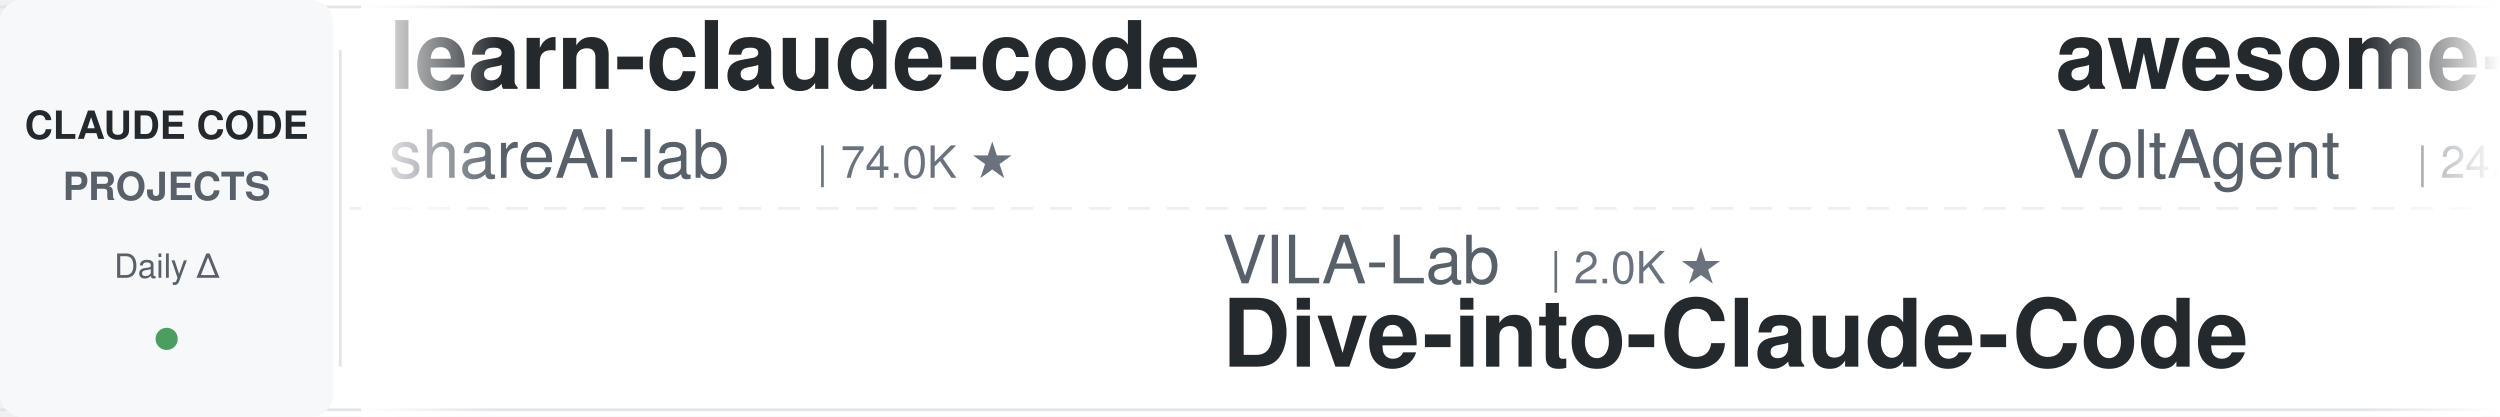
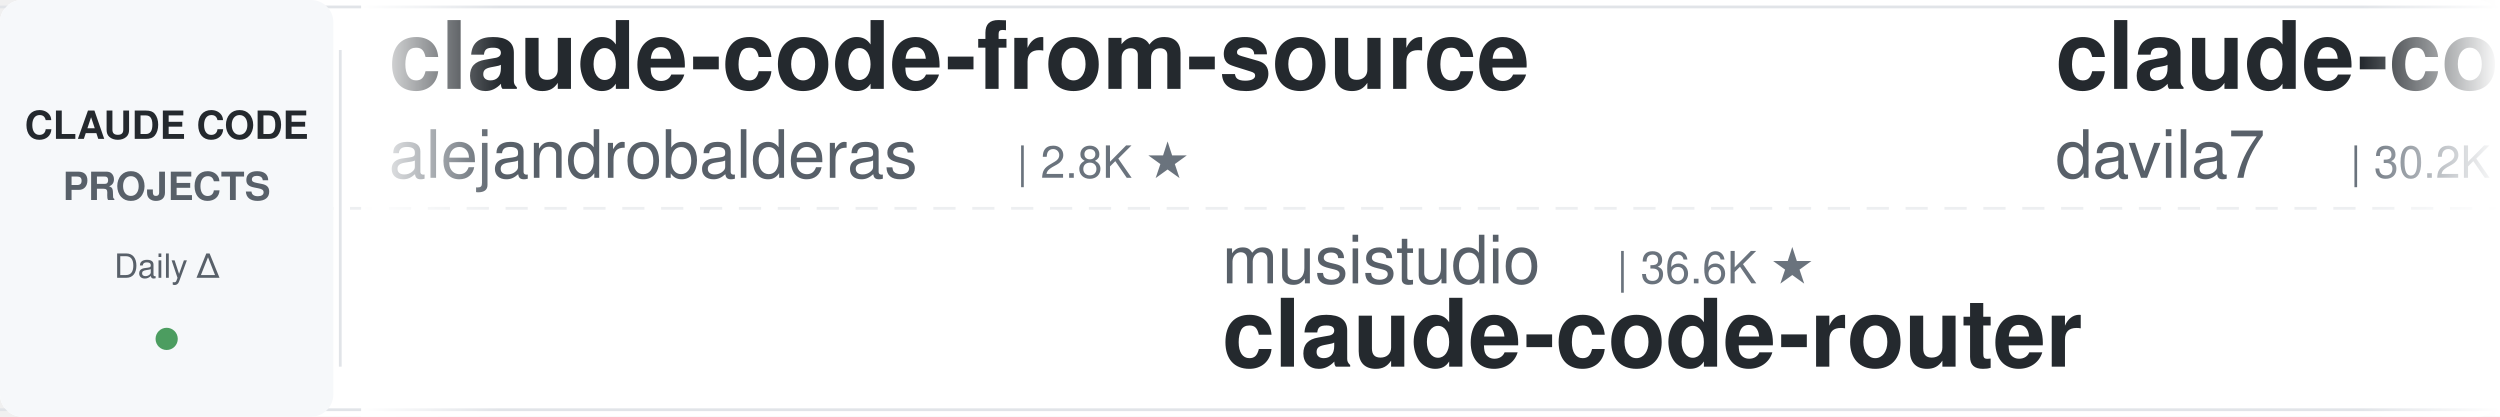
<svg xmlns="http://www.w3.org/2000/svg" width="900" height="150">
  <defs>
    <linearGradient id="leftFade" x1="0%" y1="0%" x2="100%" y2="0%">
      <stop offset="0%" style="stop-color:#ffffff;stop-opacity:1" />
      <stop offset="100%" style="stop-color:#ffffff;stop-opacity:0" />
    </linearGradient>
    <linearGradient id="rightFade" x1="0%" y1="0%" x2="100%" y2="0%">
      <stop offset="0%" style="stop-color:#ffffff;stop-opacity:0" />
      <stop offset="100%" style="stop-color:#ffffff;stop-opacity:1" />
    </linearGradient>
  </defs>
  <rect width="900" height="150" fill="#ffffff" rx="8" />
  <rect x="0" y="2" width="900" height="1" fill="#e1e4e8" />
  <rect x="0" y="147" width="900" height="1" fill="#e1e4e8" />
  <line x1="0" y1="75" x2="900" y2="75" stroke="#e1e4e8" stroke-width="1" stroke-dasharray="8 6" opacity="0.6" />
  <rect x="0" y="0" width="120" height="150" fill="#f6f8fa" rx="8" />
  <text x="60" y="50" font-family="-apple-system, BlinkMacSystemFont, 'Segoe UI', Helvetica, Arial, sans-serif" font-size="14" font-weight="600" fill="#24292e" text-anchor="middle">CLAUDE CODE</text>
  <text x="60" y="72" font-family="-apple-system, BlinkMacSystemFont, 'Segoe UI', Helvetica, Arial, sans-serif" font-size="14" font-weight="600" fill="#586069" text-anchor="middle">PROJECTS</text>
  <text x="60" y="100" font-family="-apple-system, BlinkMacSystemFont, 'Segoe UI', Helvetica, Arial, sans-serif" font-size="12" font-weight="500" fill="#586069" text-anchor="middle">Daily Δ</text>
  <circle cx="60" cy="122" r="4" fill="#22863a" opacity="0.8" />
  <rect x="122" y="18" width="1" height="114" fill="#e1e4e8" />
  <clipPath id="tickerClip">
    <rect x="130" y="0" width="770" height="150" />
  </clipPath>
  <g clip-path="url(#tickerClip)">
    <g id="tickerItems">
      <animateTransform attributeName="transform" attributeType="XML" type="translate" from="0 0" to="-3000 0" dur="54s" repeatCount="indefinite" />
      <g transform="translate(0, 0)">
-         <text x="140" y="32" font-family="-apple-system, BlinkMacSystemFont, 'Segoe UI', Helvetica, Arial, sans-serif" font-size="34" font-weight="600" fill="#24292e">learn-claude-code</text>
-         <text x="140" y="64" font-family="-apple-system, BlinkMacSystemFont, 'Segoe UI', Helvetica, Arial, sans-serif" font-size="24" font-weight="400" fill="#586069">shareAI-lab</text>
-         <text x="294" y="64" font-family="-apple-system, BlinkMacSystemFont, 'Segoe UI', Helvetica, Arial, sans-serif" font-size="16" font-weight="500" fill="#6a737d">| 74.0K ★</text>
+         <text x="140" y="32" font-family="-apple-system, BlinkMacSystemFont, 'Segoe UI', Helvetica, Arial, sans-serif" font-size="34" font-weight="600" fill="#24292e">claude-code-from-source</text>
+         <text x="140" y="64" font-family="-apple-system, BlinkMacSystemFont, 'Segoe UI', Helvetica, Arial, sans-serif" font-size="24" font-weight="400" fill="#586069">alejandrobalderas</text>
+         <text x="366" y="64" font-family="-apple-system, BlinkMacSystemFont, 'Segoe UI', Helvetica, Arial, sans-serif" font-size="16" font-weight="500" fill="#6a737d">| 2.8K ★</text>
      </g>
      <g transform="translate(300, 0)">
-         <text x="140" y="102" font-family="-apple-system, BlinkMacSystemFont, 'Segoe UI', Helvetica, Arial, sans-serif" font-size="24" font-weight="400" fill="#586069">VILA-Lab</text>
-         <text x="258" y="102" font-family="-apple-system, BlinkMacSystemFont, 'Segoe UI', Helvetica, Arial, sans-serif" font-size="16" font-weight="500" fill="#6a737d">| 2.0K ★</text>
-         <text x="140" y="132" font-family="-apple-system, BlinkMacSystemFont, 'Segoe UI', Helvetica, Arial, sans-serif" font-size="34" font-weight="600" fill="#24292e">Dive-into-Claude-Code</text>
+         <text x="140" y="102" font-family="-apple-system, BlinkMacSystemFont, 'Segoe UI', Helvetica, Arial, sans-serif" font-size="24" font-weight="400" fill="#586069">musistudio</text>
+         <text x="282" y="102" font-family="-apple-system, BlinkMacSystemFont, 'Segoe UI', Helvetica, Arial, sans-serif" font-size="16" font-weight="500" fill="#6a737d">| 36.6K ★</text>
+         <text x="140" y="132" font-family="-apple-system, BlinkMacSystemFont, 'Segoe UI', Helvetica, Arial, sans-serif" font-size="34" font-weight="600" fill="#24292e">claude-code-router</text>
      </g>
      <g transform="translate(600, 0)">
-         <text x="140" y="32" font-family="-apple-system, BlinkMacSystemFont, 'Segoe UI', Helvetica, Arial, sans-serif" font-size="34" font-weight="600" fill="#24292e">awesome-claude-code-suba...</text>
-         <text x="140" y="64" font-family="-apple-system, BlinkMacSystemFont, 'Segoe UI', Helvetica, Arial, sans-serif" font-size="24" font-weight="400" fill="#586069">VoltAgent</text>
-         <text x="270" y="64" font-family="-apple-system, BlinkMacSystemFont, 'Segoe UI', Helvetica, Arial, sans-serif" font-size="16" font-weight="500" fill="#6a737d">| 24.3K ★</text>
+         <text x="140" y="32" font-family="-apple-system, BlinkMacSystemFont, 'Segoe UI', Helvetica, Arial, sans-serif" font-size="34" font-weight="600" fill="#24292e">claude-code-templates</text>
+         <text x="140" y="64" font-family="-apple-system, BlinkMacSystemFont, 'Segoe UI', Helvetica, Arial, sans-serif" font-size="24" font-weight="400" fill="#586069">davila7</text>
+         <text x="246" y="64" font-family="-apple-system, BlinkMacSystemFont, 'Segoe UI', Helvetica, Arial, sans-serif" font-size="16" font-weight="500" fill="#6a737d">| 30.2K ★</text>
      </g>
      <g transform="translate(900, 0)">
-         <text x="140" y="102" font-family="-apple-system, BlinkMacSystemFont, 'Segoe UI', Helvetica, Arial, sans-serif" font-size="24" font-weight="400" fill="#586069">darcyegb</text>
-         <text x="258" y="102" font-family="-apple-system, BlinkMacSystemFont, 'Segoe UI', Helvetica, Arial, sans-serif" font-size="16" font-weight="500" fill="#6a737d">| 758 ★</text>
-         <text x="140" y="132" font-family="-apple-system, BlinkMacSystemFont, 'Segoe UI', Helvetica, Arial, sans-serif" font-size="34" font-weight="600" fill="#24292e">ClaudeCodeAgents</text>
+         <text x="140" y="102" font-family="-apple-system, BlinkMacSystemFont, 'Segoe UI', Helvetica, Arial, sans-serif" font-size="24" font-weight="400" fill="#586069">SeemSeam</text>
+         <text x="258" y="102" font-family="-apple-system, BlinkMacSystemFont, 'Segoe UI', Helvetica, Arial, sans-serif" font-size="16" font-weight="500" fill="#6a737d">| 3.4K ★</text>
+         <text x="140" y="132" font-family="-apple-system, BlinkMacSystemFont, 'Segoe UI', Helvetica, Arial, sans-serif" font-size="34" font-weight="600" fill="#24292e">claude_codex_bridge</text>
      </g>
      <g transform="translate(1200, 0)">
-         <text x="140" y="32" font-family="-apple-system, BlinkMacSystemFont, 'Segoe UI', Helvetica, Arial, sans-serif" font-size="34" font-weight="600" fill="#24292e">free-claude-code</text>
-         <text x="140" y="64" font-family="-apple-system, BlinkMacSystemFont, 'Segoe UI', Helvetica, Arial, sans-serif" font-size="24" font-weight="400" fill="#586069">Alishahryar1</text>
-         <text x="306" y="64" font-family="-apple-system, BlinkMacSystemFont, 'Segoe UI', Helvetica, Arial, sans-serif" font-size="16" font-weight="500" fill="#6a737d">| 45.3K ★</text>
+         <text x="140" y="32" font-family="-apple-system, BlinkMacSystemFont, 'Segoe UI', Helvetica, Arial, sans-serif" font-size="34" font-weight="600" fill="#24292e">Open-ClaudeCode</text>
+         <text x="140" y="64" font-family="-apple-system, BlinkMacSystemFont, 'Segoe UI', Helvetica, Arial, sans-serif" font-size="24" font-weight="400" fill="#586069">LING71671</text>
+         <text x="270" y="64" font-family="-apple-system, BlinkMacSystemFont, 'Segoe UI', Helvetica, Arial, sans-serif" font-size="16" font-weight="500" fill="#6a737d">| 939 ★</text>
      </g>
      <g transform="translate(1500, 0)">
-         <text x="140" y="102" font-family="-apple-system, BlinkMacSystemFont, 'Segoe UI', Helvetica, Arial, sans-serif" font-size="24" font-weight="400" fill="#586069">OneRedOak</text>
-         <text x="270" y="102" font-family="-apple-system, BlinkMacSystemFont, 'Segoe UI', Helvetica, Arial, sans-serif" font-size="16" font-weight="500" fill="#6a737d">| 3.9K ★</text>
-         <text x="140" y="132" font-family="-apple-system, BlinkMacSystemFont, 'Segoe UI', Helvetica, Arial, sans-serif" font-size="34" font-weight="600" fill="#24292e">claude-code-workflows</text>
+         <text x="140" y="102" font-family="-apple-system, BlinkMacSystemFont, 'Segoe UI', Helvetica, Arial, sans-serif" font-size="24" font-weight="400" fill="#586069">rohitg00</text>
+         <text x="258" y="102" font-family="-apple-system, BlinkMacSystemFont, 'Segoe UI', Helvetica, Arial, sans-serif" font-size="16" font-weight="500" fill="#6a737d">| 2.5K ★</text>
+         <text x="140" y="132" font-family="-apple-system, BlinkMacSystemFont, 'Segoe UI', Helvetica, Arial, sans-serif" font-size="34" font-weight="600" fill="#24292e">awesome-claude-code-tool...</text>
      </g>
      <g transform="translate(1800, 0)">
-         <text x="140" y="32" font-family="-apple-system, BlinkMacSystemFont, 'Segoe UI', Helvetica, Arial, sans-serif" font-size="34" font-weight="600" fill="#24292e">everything-claude-code-z...</text>
-         <text x="140" y="64" font-family="-apple-system, BlinkMacSystemFont, 'Segoe UI', Helvetica, Arial, sans-serif" font-size="24" font-weight="400" fill="#586069">xu-xiang</text>
-         <text x="258" y="64" font-family="-apple-system, BlinkMacSystemFont, 'Segoe UI', Helvetica, Arial, sans-serif" font-size="16" font-weight="500" fill="#6a737d">| 1.9K ★</text>
+         <text x="140" y="32" font-family="-apple-system, BlinkMacSystemFont, 'Segoe UI', Helvetica, Arial, sans-serif" font-size="34" font-weight="600" fill="#24292e">how-claude-code-works</text>
+         <text x="140" y="64" font-family="-apple-system, BlinkMacSystemFont, 'Segoe UI', Helvetica, Arial, sans-serif" font-size="24" font-weight="400" fill="#586069">Windy3f3f3f3f</text>
+         <text x="318" y="64" font-family="-apple-system, BlinkMacSystemFont, 'Segoe UI', Helvetica, Arial, sans-serif" font-size="16" font-weight="500" fill="#6a737d">| 3.4K ★</text>
      </g>
      <g transform="translate(2100, 0)">
-         <text x="140" y="102" font-family="-apple-system, BlinkMacSystemFont, 'Segoe UI', Helvetica, Arial, sans-serif" font-size="24" font-weight="400" fill="#586069">Njengah</text>
-         <text x="246" y="102" font-family="-apple-system, BlinkMacSystemFont, 'Segoe UI', Helvetica, Arial, sans-serif" font-size="16" font-weight="500" fill="#6a737d">| 1.9K ★</text>
-         <text x="140" y="132" font-family="-apple-system, BlinkMacSystemFont, 'Segoe UI', Helvetica, Arial, sans-serif" font-size="34" font-weight="600" fill="#24292e">claude-code-cheat-sheet</text>
+         <text x="140" y="102" font-family="-apple-system, BlinkMacSystemFont, 'Segoe UI', Helvetica, Arial, sans-serif" font-size="24" font-weight="400" fill="#586069">multica-ai</text>
+         <text x="282" y="102" font-family="-apple-system, BlinkMacSystemFont, 'Segoe UI', Helvetica, Arial, sans-serif" font-size="16" font-weight="500" fill="#6a737d">| 202.0K ★</text>
+         <text x="140" y="132" font-family="-apple-system, BlinkMacSystemFont, 'Segoe UI', Helvetica, Arial, sans-serif" font-size="34" font-weight="600" fill="#24292e">andrej-karpathy-skills</text>
      </g>
      <g transform="translate(2400, 0)">
-         <text x="140" y="32" font-family="-apple-system, BlinkMacSystemFont, 'Segoe UI', Helvetica, Arial, sans-serif" font-size="34" font-weight="600" fill="#24292e">andrej-karpathy-skills</text>
-         <text x="140" y="64" font-family="-apple-system, BlinkMacSystemFont, 'Segoe UI', Helvetica, Arial, sans-serif" font-size="24" font-weight="400" fill="#586069">multica-ai</text>
-         <text x="282" y="64" font-family="-apple-system, BlinkMacSystemFont, 'Segoe UI', Helvetica, Arial, sans-serif" font-size="16" font-weight="500" fill="#6a737d">| 202.0K ★</text>
+         <text x="140" y="32" font-family="-apple-system, BlinkMacSystemFont, 'Segoe UI', Helvetica, Arial, sans-serif" font-size="34" font-weight="600" fill="#24292e">claude-code-settings</text>
+         <text x="140" y="64" font-family="-apple-system, BlinkMacSystemFont, 'Segoe UI', Helvetica, Arial, sans-serif" font-size="24" font-weight="400" fill="#586069">feiskyer</text>
+         <text x="258" y="64" font-family="-apple-system, BlinkMacSystemFont, 'Segoe UI', Helvetica, Arial, sans-serif" font-size="16" font-weight="500" fill="#6a737d">| 1.6K ★</text>
      </g>
      <g transform="translate(2700, 0)">
-         <text x="140" y="102" font-family="-apple-system, BlinkMacSystemFont, 'Segoe UI', Helvetica, Arial, sans-serif" font-size="24" font-weight="400" fill="#586069">Donchitos</text>
-         <text x="270" y="102" font-family="-apple-system, BlinkMacSystemFont, 'Segoe UI', Helvetica, Arial, sans-serif" font-size="16" font-weight="500" fill="#6a737d">| 23.8K ★</text>
-         <text x="140" y="132" font-family="-apple-system, BlinkMacSystemFont, 'Segoe UI', Helvetica, Arial, sans-serif" font-size="34" font-weight="600" fill="#24292e">Claude-Code-Game-Studios</text>
+         <text x="140" y="102" font-family="-apple-system, BlinkMacSystemFont, 'Segoe UI', Helvetica, Arial, sans-serif" font-size="24" font-weight="400" fill="#586069">Windy3f3f3f3f</text>
+         <text x="318" y="102" font-family="-apple-system, BlinkMacSystemFont, 'Segoe UI', Helvetica, Arial, sans-serif" font-size="16" font-weight="500" fill="#6a737d">| 2.6K ★</text>
+         <text x="140" y="132" font-family="-apple-system, BlinkMacSystemFont, 'Segoe UI', Helvetica, Arial, sans-serif" font-size="34" font-weight="600" fill="#24292e">claude-code-from-scratch</text>
      </g>
      <g transform="translate(3000, 0)">
-         <text x="140" y="32" font-family="-apple-system, BlinkMacSystemFont, 'Segoe UI', Helvetica, Arial, sans-serif" font-size="34" font-weight="600" fill="#24292e">learn-claude-code</text>
-         <text x="140" y="64" font-family="-apple-system, BlinkMacSystemFont, 'Segoe UI', Helvetica, Arial, sans-serif" font-size="24" font-weight="400" fill="#586069">shareAI-lab</text>
-         <text x="294" y="64" font-family="-apple-system, BlinkMacSystemFont, 'Segoe UI', Helvetica, Arial, sans-serif" font-size="16" font-weight="500" fill="#6a737d">| 74.0K ★</text>
+         <text x="140" y="32" font-family="-apple-system, BlinkMacSystemFont, 'Segoe UI', Helvetica, Arial, sans-serif" font-size="34" font-weight="600" fill="#24292e">claude-code-from-source</text>
+         <text x="140" y="64" font-family="-apple-system, BlinkMacSystemFont, 'Segoe UI', Helvetica, Arial, sans-serif" font-size="24" font-weight="400" fill="#586069">alejandrobalderas</text>
+         <text x="366" y="64" font-family="-apple-system, BlinkMacSystemFont, 'Segoe UI', Helvetica, Arial, sans-serif" font-size="16" font-weight="500" fill="#6a737d">| 2.8K ★</text>
      </g>
      <g transform="translate(3300, 0)">
-         <text x="140" y="102" font-family="-apple-system, BlinkMacSystemFont, 'Segoe UI', Helvetica, Arial, sans-serif" font-size="24" font-weight="400" fill="#586069">VILA-Lab</text>
-         <text x="258" y="102" font-family="-apple-system, BlinkMacSystemFont, 'Segoe UI', Helvetica, Arial, sans-serif" font-size="16" font-weight="500" fill="#6a737d">| 2.0K ★</text>
-         <text x="140" y="132" font-family="-apple-system, BlinkMacSystemFont, 'Segoe UI', Helvetica, Arial, sans-serif" font-size="34" font-weight="600" fill="#24292e">Dive-into-Claude-Code</text>
+         <text x="140" y="102" font-family="-apple-system, BlinkMacSystemFont, 'Segoe UI', Helvetica, Arial, sans-serif" font-size="24" font-weight="400" fill="#586069">musistudio</text>
+         <text x="282" y="102" font-family="-apple-system, BlinkMacSystemFont, 'Segoe UI', Helvetica, Arial, sans-serif" font-size="16" font-weight="500" fill="#6a737d">| 36.6K ★</text>
+         <text x="140" y="132" font-family="-apple-system, BlinkMacSystemFont, 'Segoe UI', Helvetica, Arial, sans-serif" font-size="34" font-weight="600" fill="#24292e">claude-code-router</text>
      </g>
      <g transform="translate(3600, 0)">
-         <text x="140" y="32" font-family="-apple-system, BlinkMacSystemFont, 'Segoe UI', Helvetica, Arial, sans-serif" font-size="34" font-weight="600" fill="#24292e">awesome-claude-code-suba...</text>
-         <text x="140" y="64" font-family="-apple-system, BlinkMacSystemFont, 'Segoe UI', Helvetica, Arial, sans-serif" font-size="24" font-weight="400" fill="#586069">VoltAgent</text>
-         <text x="270" y="64" font-family="-apple-system, BlinkMacSystemFont, 'Segoe UI', Helvetica, Arial, sans-serif" font-size="16" font-weight="500" fill="#6a737d">| 24.3K ★</text>
+         <text x="140" y="32" font-family="-apple-system, BlinkMacSystemFont, 'Segoe UI', Helvetica, Arial, sans-serif" font-size="34" font-weight="600" fill="#24292e">claude-code-templates</text>
+         <text x="140" y="64" font-family="-apple-system, BlinkMacSystemFont, 'Segoe UI', Helvetica, Arial, sans-serif" font-size="24" font-weight="400" fill="#586069">davila7</text>
+         <text x="246" y="64" font-family="-apple-system, BlinkMacSystemFont, 'Segoe UI', Helvetica, Arial, sans-serif" font-size="16" font-weight="500" fill="#6a737d">| 30.2K ★</text>
      </g>
      <g transform="translate(3900, 0)">
-         <text x="140" y="102" font-family="-apple-system, BlinkMacSystemFont, 'Segoe UI', Helvetica, Arial, sans-serif" font-size="24" font-weight="400" fill="#586069">darcyegb</text>
-         <text x="258" y="102" font-family="-apple-system, BlinkMacSystemFont, 'Segoe UI', Helvetica, Arial, sans-serif" font-size="16" font-weight="500" fill="#6a737d">| 758 ★</text>
-         <text x="140" y="132" font-family="-apple-system, BlinkMacSystemFont, 'Segoe UI', Helvetica, Arial, sans-serif" font-size="34" font-weight="600" fill="#24292e">ClaudeCodeAgents</text>
+         <text x="140" y="102" font-family="-apple-system, BlinkMacSystemFont, 'Segoe UI', Helvetica, Arial, sans-serif" font-size="24" font-weight="400" fill="#586069">SeemSeam</text>
+         <text x="258" y="102" font-family="-apple-system, BlinkMacSystemFont, 'Segoe UI', Helvetica, Arial, sans-serif" font-size="16" font-weight="500" fill="#6a737d">| 3.4K ★</text>
+         <text x="140" y="132" font-family="-apple-system, BlinkMacSystemFont, 'Segoe UI', Helvetica, Arial, sans-serif" font-size="34" font-weight="600" fill="#24292e">claude_codex_bridge</text>
      </g>
    </g>
  </g>
  <rect x="130" y="0" width="50" height="150" fill="url(#leftFade)" />
  <rect x="850" y="0" width="50" height="150" fill="url(#rightFade)" />
</svg>
